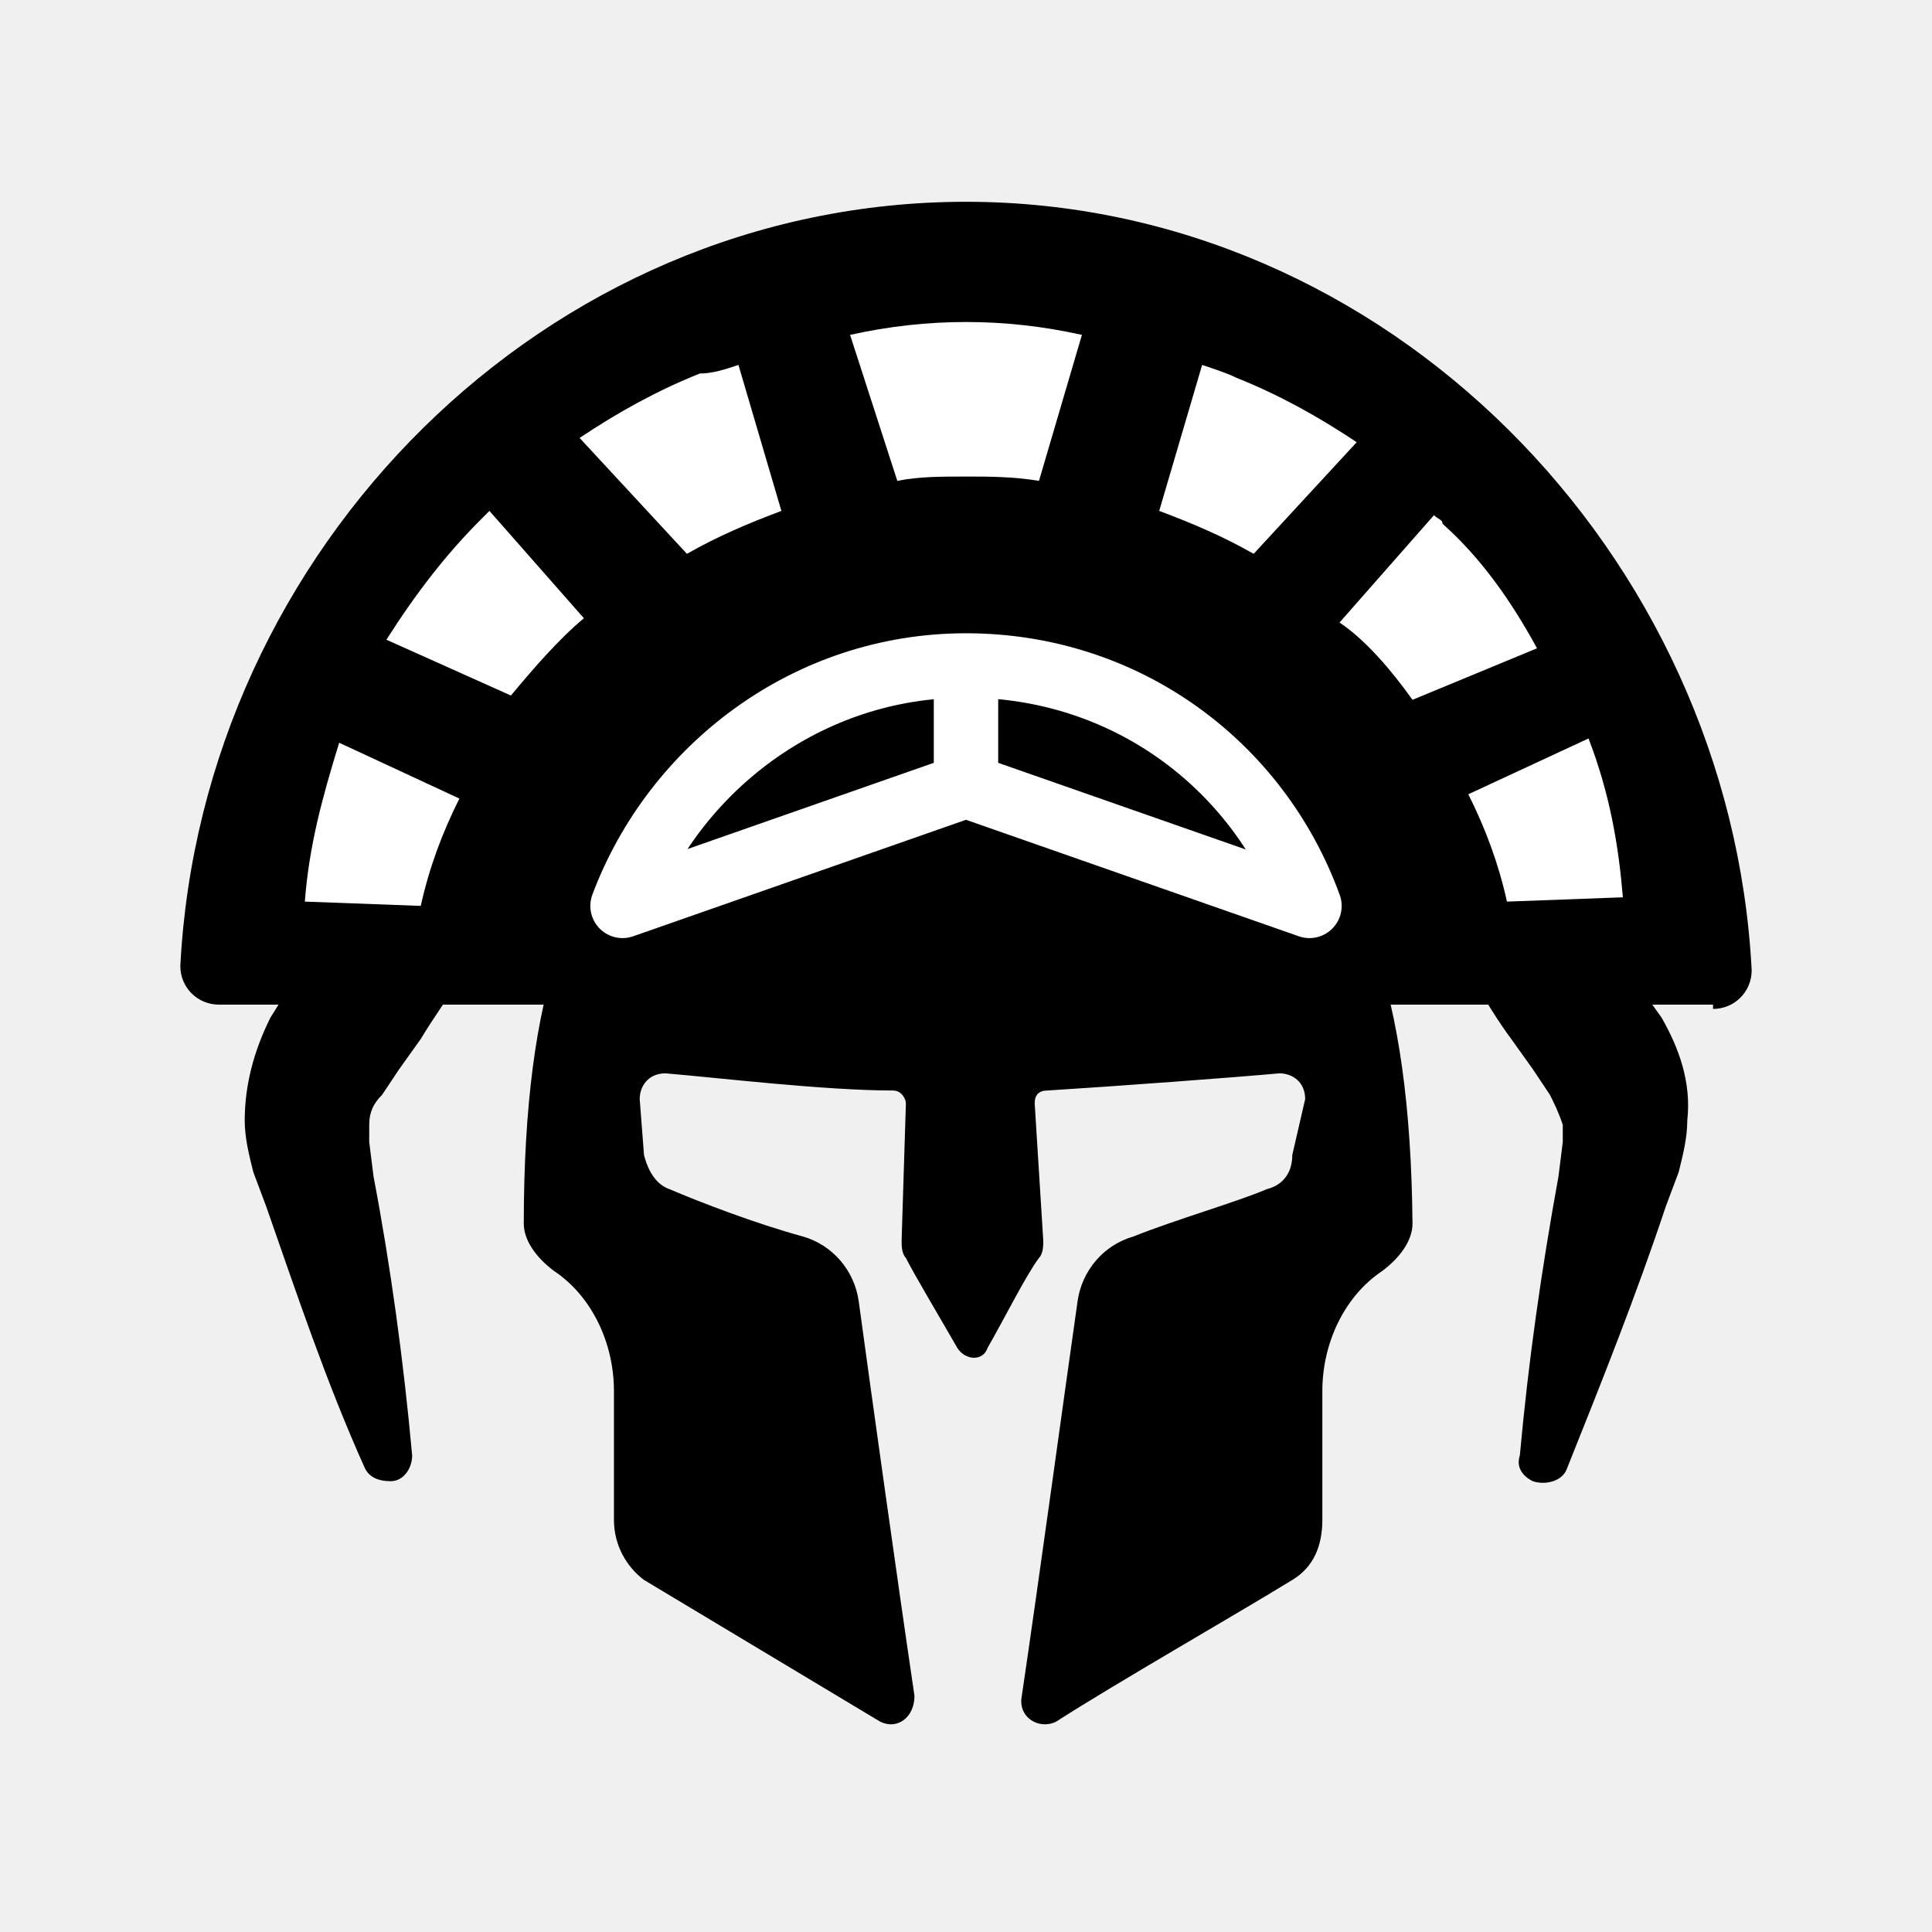
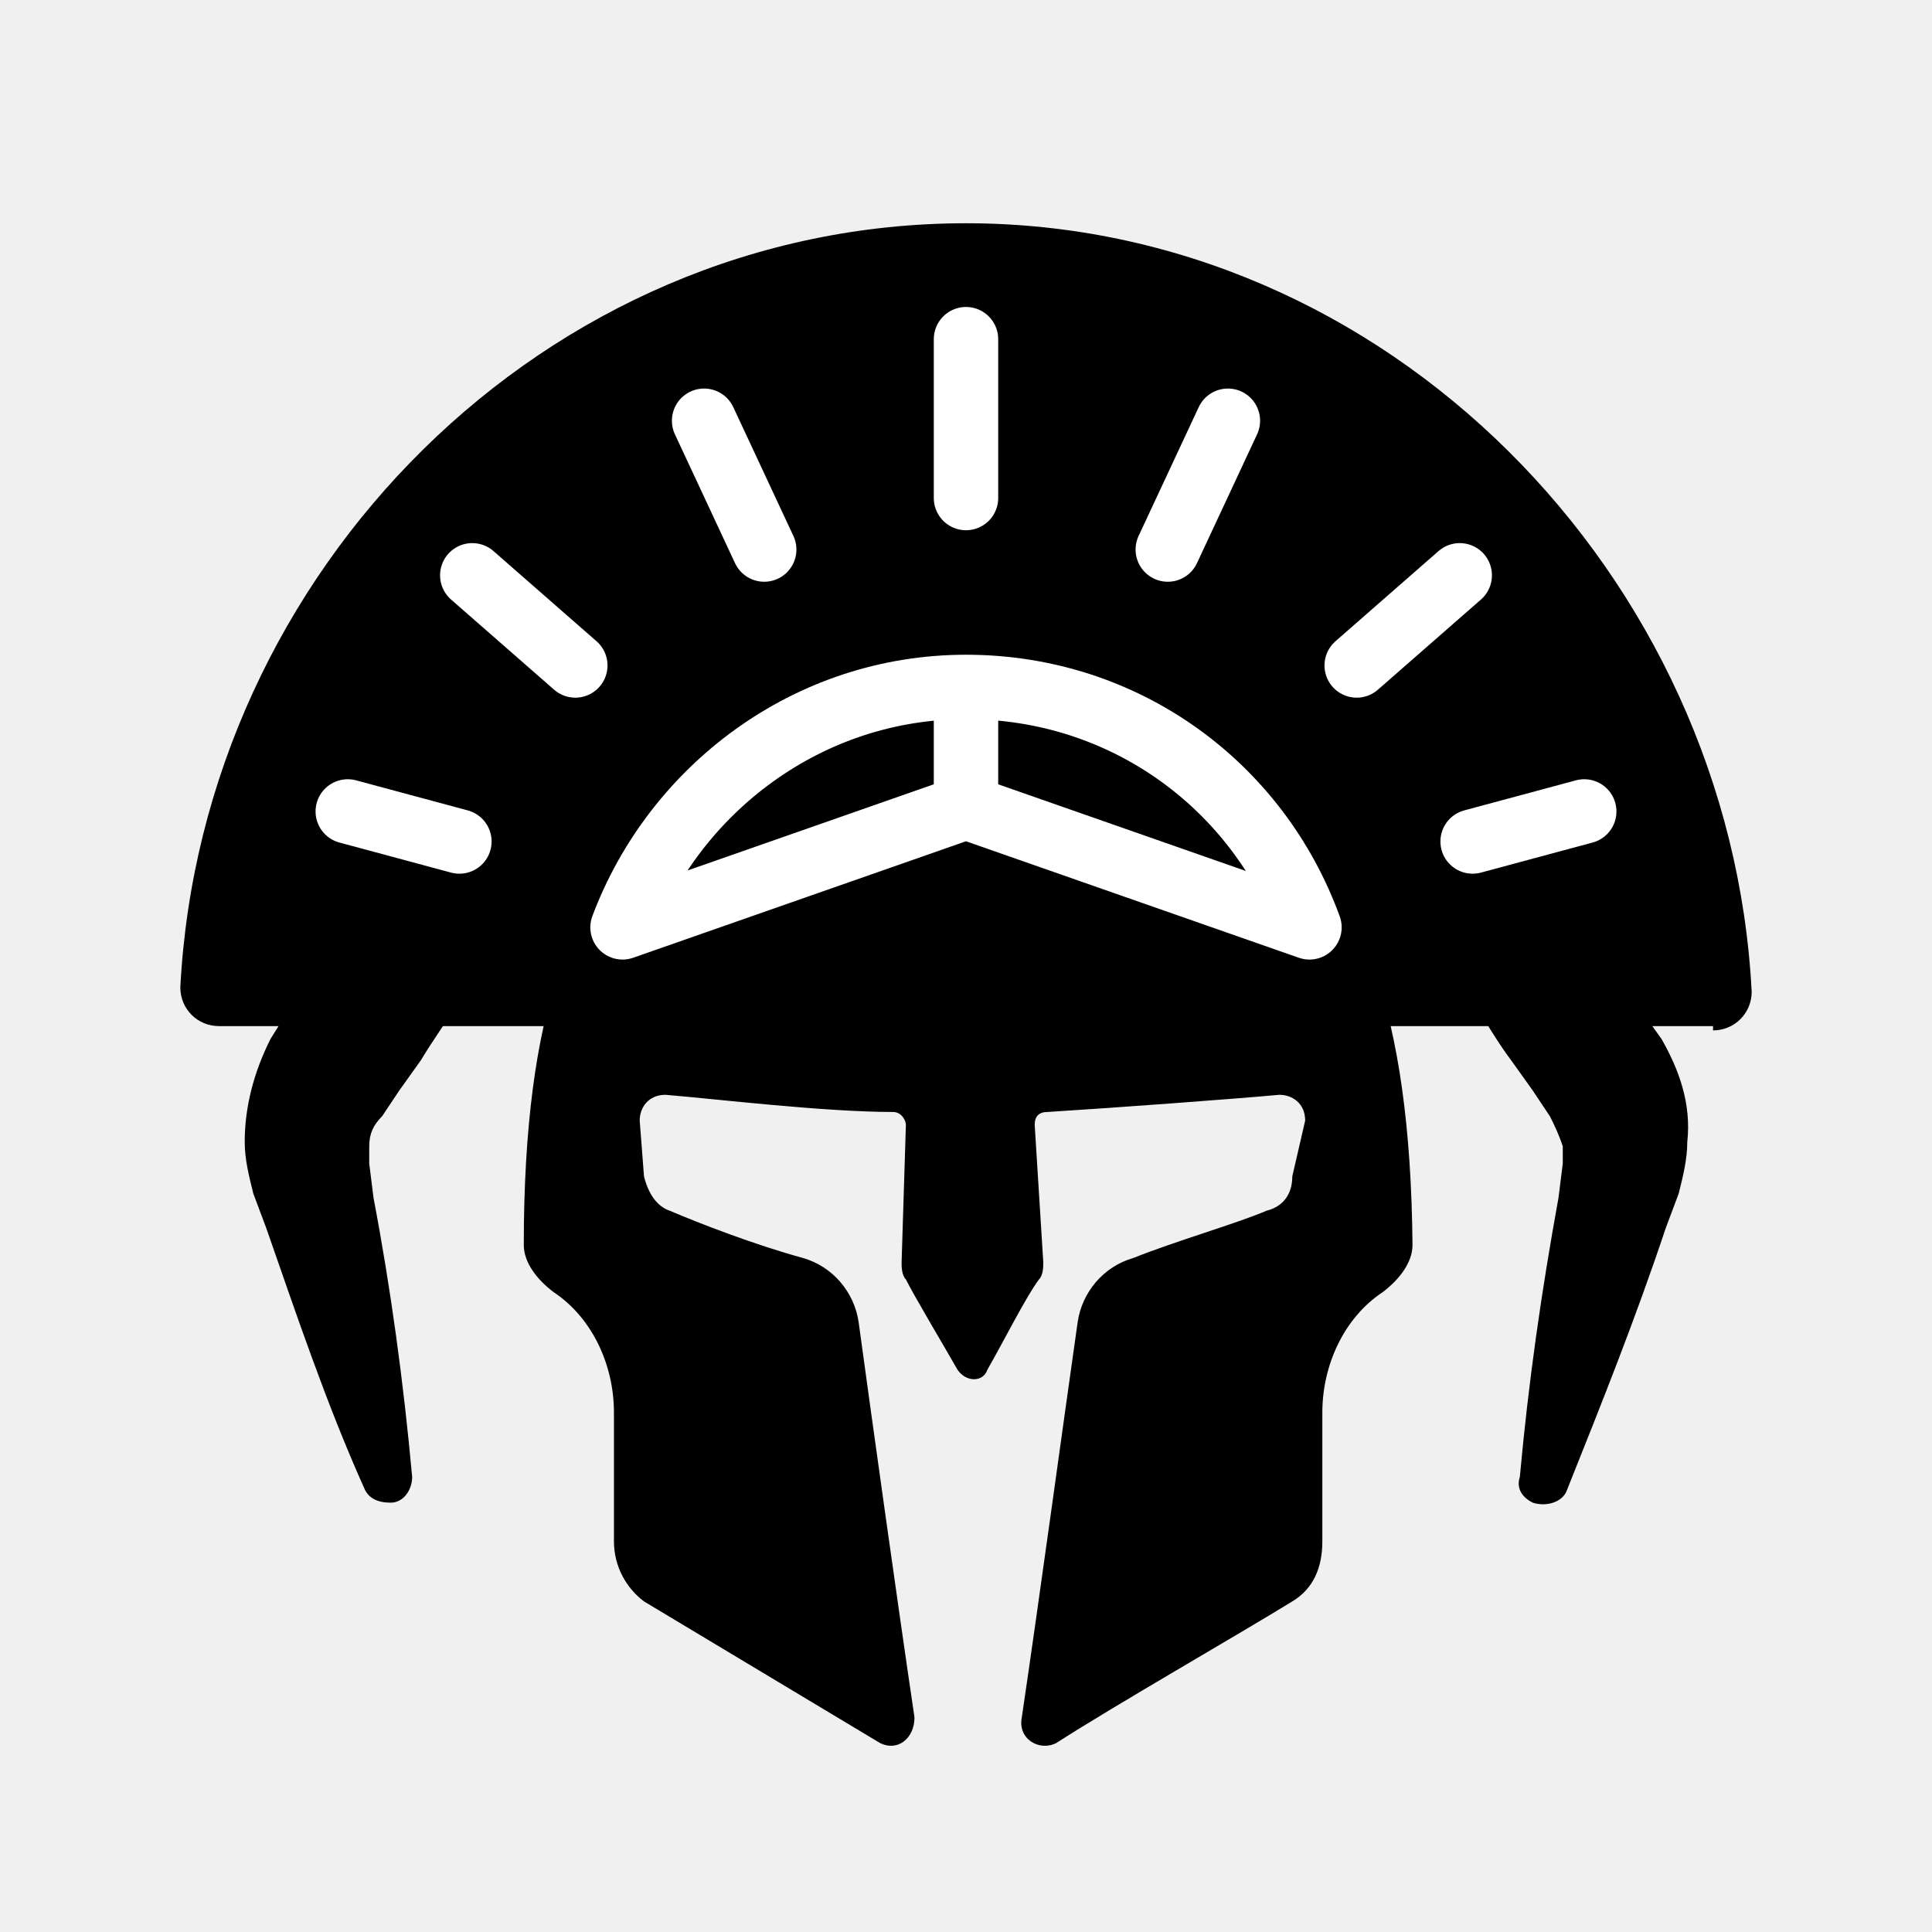
<svg xmlns="http://www.w3.org/2000/svg" version="1.1" id="Capa_1" x="0px" y="0px" viewBox="0 0 45 45" style="enable-background:new 0 0 45 45;" xml:space="preserve">
  <style type="text/css">
- 	.st0{fill:#FFFFFF;}
- 	.st1{fill:none;stroke:#FFFFFF;stroke-width:1.5;stroke-linecap:round;stroke-linejoin:round;stroke-miterlimit:10;}
- 	.st2{fill:none;stroke:#FFFFFF;stroke-width:1.5;stroke-miterlimit:10;}
+ 	.st0{fill:none;stroke:#FFFFFF;stroke-width:1.5;stroke-linecap:round;stroke-linejoin:round;stroke-miterlimit:10;}
+ 	.st1{fill:none;stroke:#FFFFFF;stroke-width:1.5;stroke-miterlimit:10;}
</style>
  <g>
-     <path d="M36.7,21c0.4,0.4,0.7,0.8,1,1.3l0.5,0.7l0.5,0.7c0.4,0.7,0.7,1.5,0.6,2.4c0,0.4-0.1,0.8-0.2,1.2l-0.3,0.8   c-0.7,2.1-1.5,4.1-2.3,6.1c-0.1,0.3-0.5,0.4-0.8,0.3c-0.2-0.1-0.4-0.3-0.3-0.6c0.2-2.2,0.5-4.3,0.9-6.5l0.1-0.8c0-0.2,0-0.3,0-0.4   c-0.1-0.3-0.2-0.5-0.3-0.7l-0.4-0.6l-0.5-0.7c-0.3-0.4-0.6-0.9-0.9-1.4c-0.4-0.7-0.2-1.6,0.5-2.1C35.4,20.3,36.2,20.5,36.7,21z" />
+     <path d="M36.7,21.5c0.4,0.4,0.7,0.8,1,1.3l0.5,0.7l0.5,0.7c0.4,0.7,0.7,1.5,0.6,2.4c0,0.4-0.1,0.8-0.2,1.2l-0.3,0.8   c-0.7,2.1-1.5,4.1-2.3,6.1C36.4,35,36,35.1,35.7,35c-0.2-0.1-0.4-0.3-0.3-0.6c0.2-2.2,0.5-4.3,0.9-6.5l0.1-0.8c0-0.2,0-0.3,0-0.4   c-0.1-0.3-0.2-0.5-0.3-0.7l-0.4-0.6l-0.5-0.7c-0.3-0.4-0.6-0.9-0.9-1.4c-0.4-0.7-0.2-1.6,0.5-2.1C35.4,20.8,36.2,21,36.7,21.5z" />
  </g>
  <g>
-     <path d="M10.7,22.8c-0.3,0.5-0.6,0.9-0.9,1.4l-0.5,0.7l-0.4,0.6c-0.2,0.2-0.3,0.4-0.3,0.7c0,0.1,0,0.3,0,0.4l0.1,0.8   c0.4,2.1,0.7,4.3,0.9,6.5c0,0.3-0.2,0.6-0.5,0.6s-0.5-0.1-0.6-0.3c-0.9-2-1.6-4.1-2.3-6.1l-0.3-0.8c-0.1-0.4-0.2-0.8-0.2-1.2   c0-0.8,0.2-1.6,0.6-2.4l0.5-0.8l0.5-0.7c0.3-0.4,0.7-0.9,1-1.3c0.6-0.6,1.5-0.7,2.1-0.1C11,21.4,11.1,22.2,10.7,22.8z" />
+     <path d="M10.7,23.3c-0.3,0.5-0.6,0.9-0.9,1.4l-0.5,0.7L8.9,26c-0.2,0.2-0.3,0.4-0.3,0.7c0,0.1,0,0.3,0,0.4l0.1,0.8   c0.4,2.1,0.7,4.3,0.9,6.5c0,0.3-0.2,0.6-0.5,0.6c-0.3,0-0.5-0.1-0.6-0.3c-0.9-2-1.6-4.1-2.3-6.1l-0.3-0.8c-0.1-0.4-0.2-0.8-0.2-1.2   c0-0.8,0.2-1.6,0.6-2.4l0.5-0.8l0.5-0.7c0.3-0.4,0.7-0.9,1-1.3c0.6-0.6,1.5-0.7,2.1-0.1C11,21.9,11.1,22.7,10.7,23.3z" />
  </g>
-   <path d="M39.9,23.5c0.5,0,0.9-0.4,0.9-0.9c-0.5-9.7-8.5-17.9-18.3-17.9S4.7,12.8,4.2,22.5c0,0.5,0.4,0.9,0.9,0.9h34.8L39.9,23.5  L39.9,23.5z" />
-   <path class="st0" d="M29.2,12.9c-0.7-0.4-1.4-0.7-2.2-1l1-3.4c0.3,0.1,0.6,0.2,0.8,0.3c1,0.4,1.9,0.9,2.8,1.5L29.2,12.9z" />
-   <path class="st0" d="M35.1,21c-0.2-0.9-0.5-1.7-0.9-2.5l2.8-1.3c0.5,1.3,0.7,2.5,0.8,3.7L35.1,21L35.1,21z" />
-   <path class="st0" d="M32.9,16.3c-0.5-0.7-1.1-1.4-1.7-1.8l2.2-2.5c0.1,0.1,0.2,0.1,0.2,0.2c0.9,0.8,1.6,1.8,2.2,2.9L32.9,16.3z" />
-   <path class="st0" d="M13.5,10.2c0.9-0.6,1.8-1.1,2.8-1.5c0.3,0,0.6-0.1,0.9-0.2l1,3.4c-0.8,0.3-1.5,0.6-2.2,1L13.5,10.2z" />
-   <path class="st0" d="M9,14.9c0.7-1.1,1.4-2,2.2-2.8c0.1-0.1,0.2-0.2,0.2-0.2l2.2,2.5c-0.6,0.5-1.2,1.2-1.7,1.8L9,14.9z" />
-   <path class="st0" d="M7.1,21c0.1-1.3,0.4-2.4,0.8-3.7l2.8,1.3c-0.4,0.8-0.7,1.6-0.9,2.5L7.1,21L7.1,21z" />
-   <path class="st0" d="M19.8,7.8c0.9-0.2,1.8-0.3,2.7-0.3s1.8,0.1,2.7,0.3l-1,3.4c-0.6-0.1-1.2-0.1-1.6-0.1h-0.1c-0.6,0-1.1,0-1.6,0.1  L19.8,7.8z" />
-   <path d="M22.5,17.5c-5.7,0-10.3,0-10.3,11c0,0.4,0.3,0.8,0.7,1.1c0.9,0.6,1.4,1.7,1.4,2.8v3c0,0.6,0.3,1.1,0.7,1.4l5.5,3.3  c0.4,0.2,0.8-0.1,0.8-0.6c-0.4-2.7-1-7-1.3-9.2c-0.1-0.7-0.6-1.3-1.3-1.5c-1.1-0.3-2.4-0.8-3.1-1.1c-0.3-0.1-0.5-0.4-0.6-0.8  l-0.1-1.3c0-0.3,0.2-0.6,0.6-0.6c1.2,0.1,3.7,0.4,5.3,0.4c0.2,0,0.3,0.2,0.3,0.3L21,28.9c0,0.1,0,0.3,0.1,0.4  c0.2,0.4,0.8,1.4,1.2,2.1c0.2,0.3,0.6,0.3,0.7,0c0.4-0.7,0.9-1.7,1.2-2.1c0.1-0.1,0.1-0.3,0.1-0.4l-0.2-3.2c0-0.2,0.1-0.3,0.3-0.3  c1.6-0.1,4.3-0.3,5.4-0.4c0.3,0,0.6,0.2,0.6,0.6l-0.3,1.3c0,0.4-0.2,0.7-0.6,0.8c-0.7,0.3-2.1,0.7-3.1,1.1c-0.7,0.2-1.2,0.8-1.3,1.5  c-0.3,2.1-0.9,6.5-1.3,9.2c-0.1,0.5,0.4,0.8,0.8,0.6c1.4-0.9,4.2-2.5,5.5-3.3c0.5-0.3,0.7-0.8,0.7-1.4v-3c0-1.1,0.5-2.2,1.4-2.8  c0.4-0.3,0.7-0.7,0.7-1.1C32.8,17.5,28.2,17.5,22.5,17.5z" />
-   <path class="st1" d="M14.5,21.1c1.2-3.2,4.3-5.6,8-5.6s6.8,2.3,8,5.6l-8-2.8L14.5,21.1z" />
-   <line class="st2" x1="22.5" y1="15.5" x2="22.5" y2="18.3" />
+   <path d="M39.9,24c0.5,0,0.9-0.4,0.9-0.9c-0.5-9.7-8.5-17.9-18.3-17.9S4.7,13.3,4.2,23c0,0.5,0.4,0.9,0.9,0.9h34.8L39.9,24L39.9,24z" />
+   <path d="M22.5,18c-5.7,0-10.3,0-10.3,11c0,0.4,0.3,0.8,0.7,1.1c0.9,0.6,1.4,1.7,1.4,2.8v3c0,0.6,0.3,1.1,0.7,1.4l5.5,3.3  c0.4,0.2,0.8-0.1,0.8-0.6c-0.4-2.7-1-7-1.3-9.2c-0.1-0.7-0.6-1.3-1.3-1.5c-1.1-0.3-2.4-0.8-3.1-1.1c-0.3-0.1-0.5-0.4-0.6-0.8  l-0.1-1.3c0-0.3,0.2-0.6,0.6-0.6c1.2,0.1,3.7,0.4,5.3,0.4c0.2,0,0.3,0.2,0.3,0.3L21,29.4c0,0.1,0,0.3,0.1,0.4  c0.2,0.4,0.8,1.4,1.2,2.1c0.2,0.3,0.6,0.3,0.7,0c0.4-0.7,0.9-1.7,1.2-2.1c0.1-0.1,0.1-0.3,0.1-0.4l-0.2-3.2c0-0.2,0.1-0.3,0.3-0.3  c1.6-0.1,4.3-0.3,5.4-0.4c0.3,0,0.6,0.2,0.6,0.6l-0.3,1.3c0,0.4-0.2,0.7-0.6,0.8c-0.7,0.3-2.1,0.7-3.1,1.1c-0.7,0.2-1.2,0.8-1.3,1.5  c-0.3,2.1-0.9,6.5-1.3,9.2c-0.1,0.5,0.4,0.8,0.8,0.6c1.4-0.9,4.2-2.5,5.5-3.3c0.5-0.3,0.7-0.8,0.7-1.4v-3c0-1.1,0.5-2.2,1.4-2.8  c0.4-0.3,0.7-0.7,0.7-1.1C32.8,18,28.2,18,22.5,18z" />
+   <path class="st0" d="M14.5,21.6c1.2-3.2,4.3-5.6,8-5.6s6.8,2.3,8,5.6l-8-2.8L14.5,21.6z" />
+   <line class="st1" x1="22.5" y1="16" x2="22.5" y2="18.8" />
+   <line class="st0" x1="22.5" y1="11.6" x2="22.5" y2="7.9" />
+   <line class="st0" x1="17.8" y1="12.8" x2="16.4" y2="9.8" />
+   <line class="st0" x1="13.4" y1="15.5" x2="11" y2="13.4" />
+   <line class="st0" x1="10.7" y1="19.6" x2="8.1" y2="18.9" />
+   <line class="st0" x1="27.2" y1="12.8" x2="28.6" y2="9.8" />
+   <line class="st0" x1="31.6" y1="15.5" x2="34" y2="13.4" />
+   <line class="st0" x1="34.3" y1="19.6" x2="36.9" y2="18.9" />
</svg>
